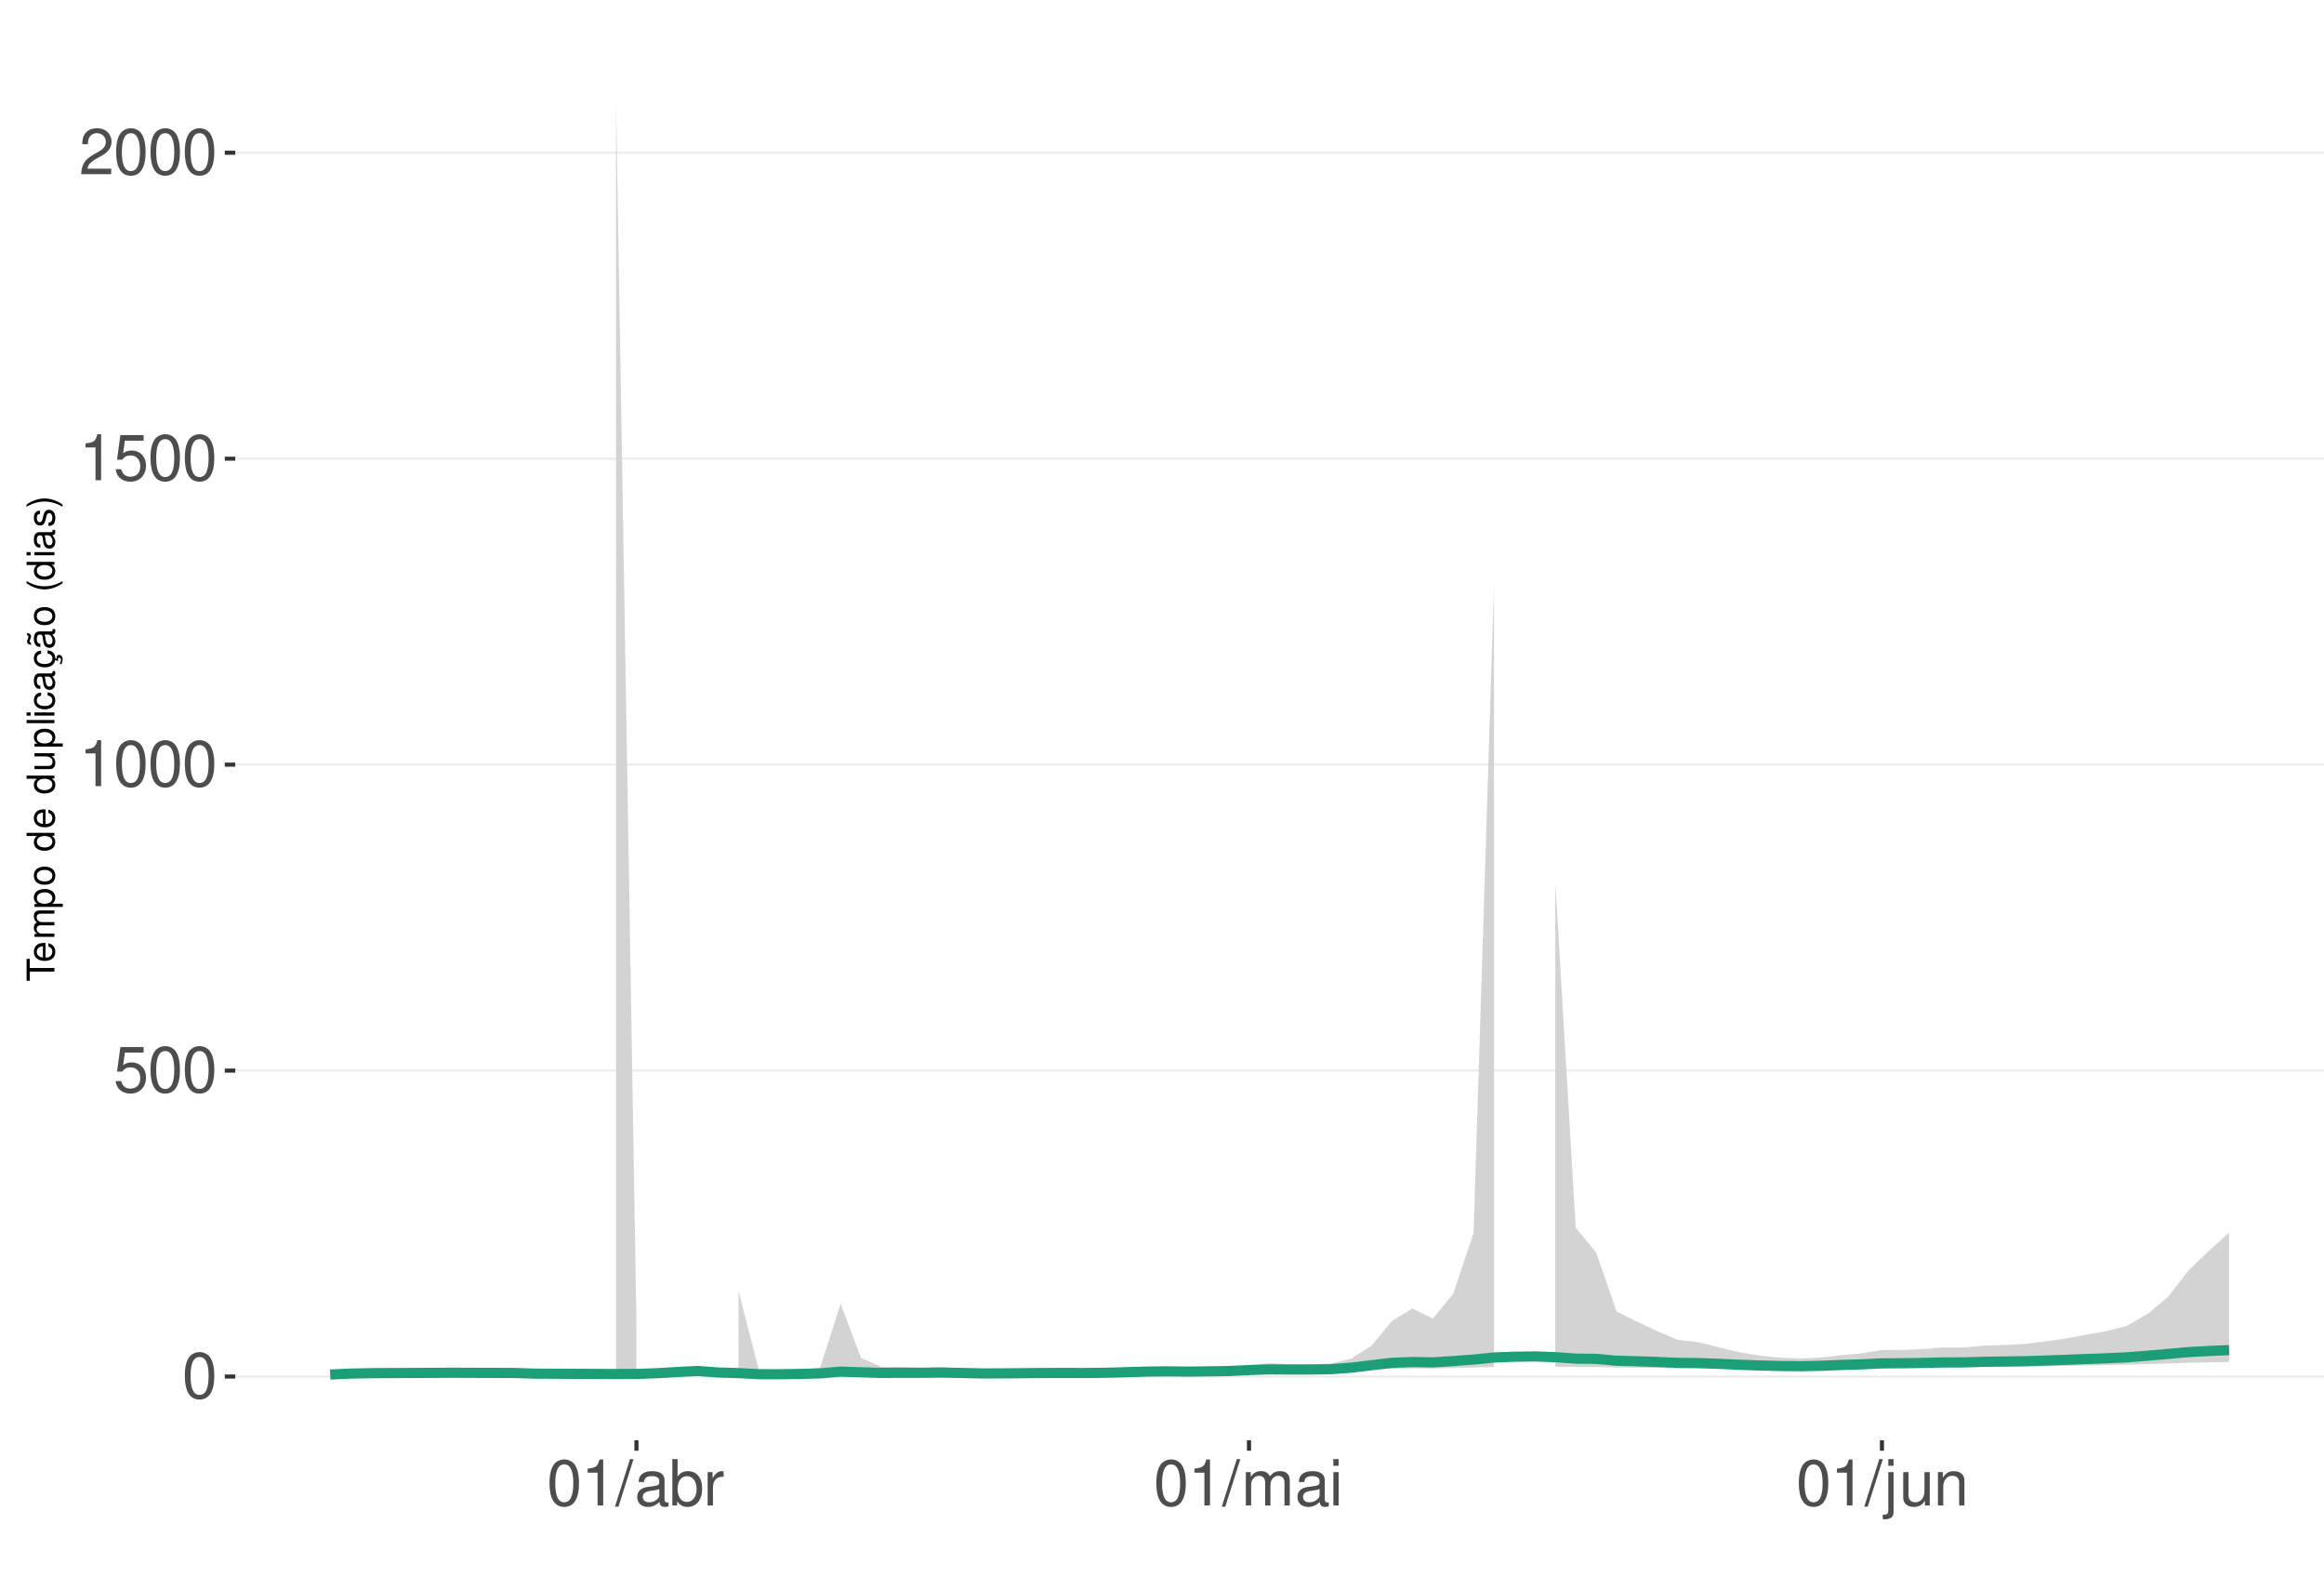
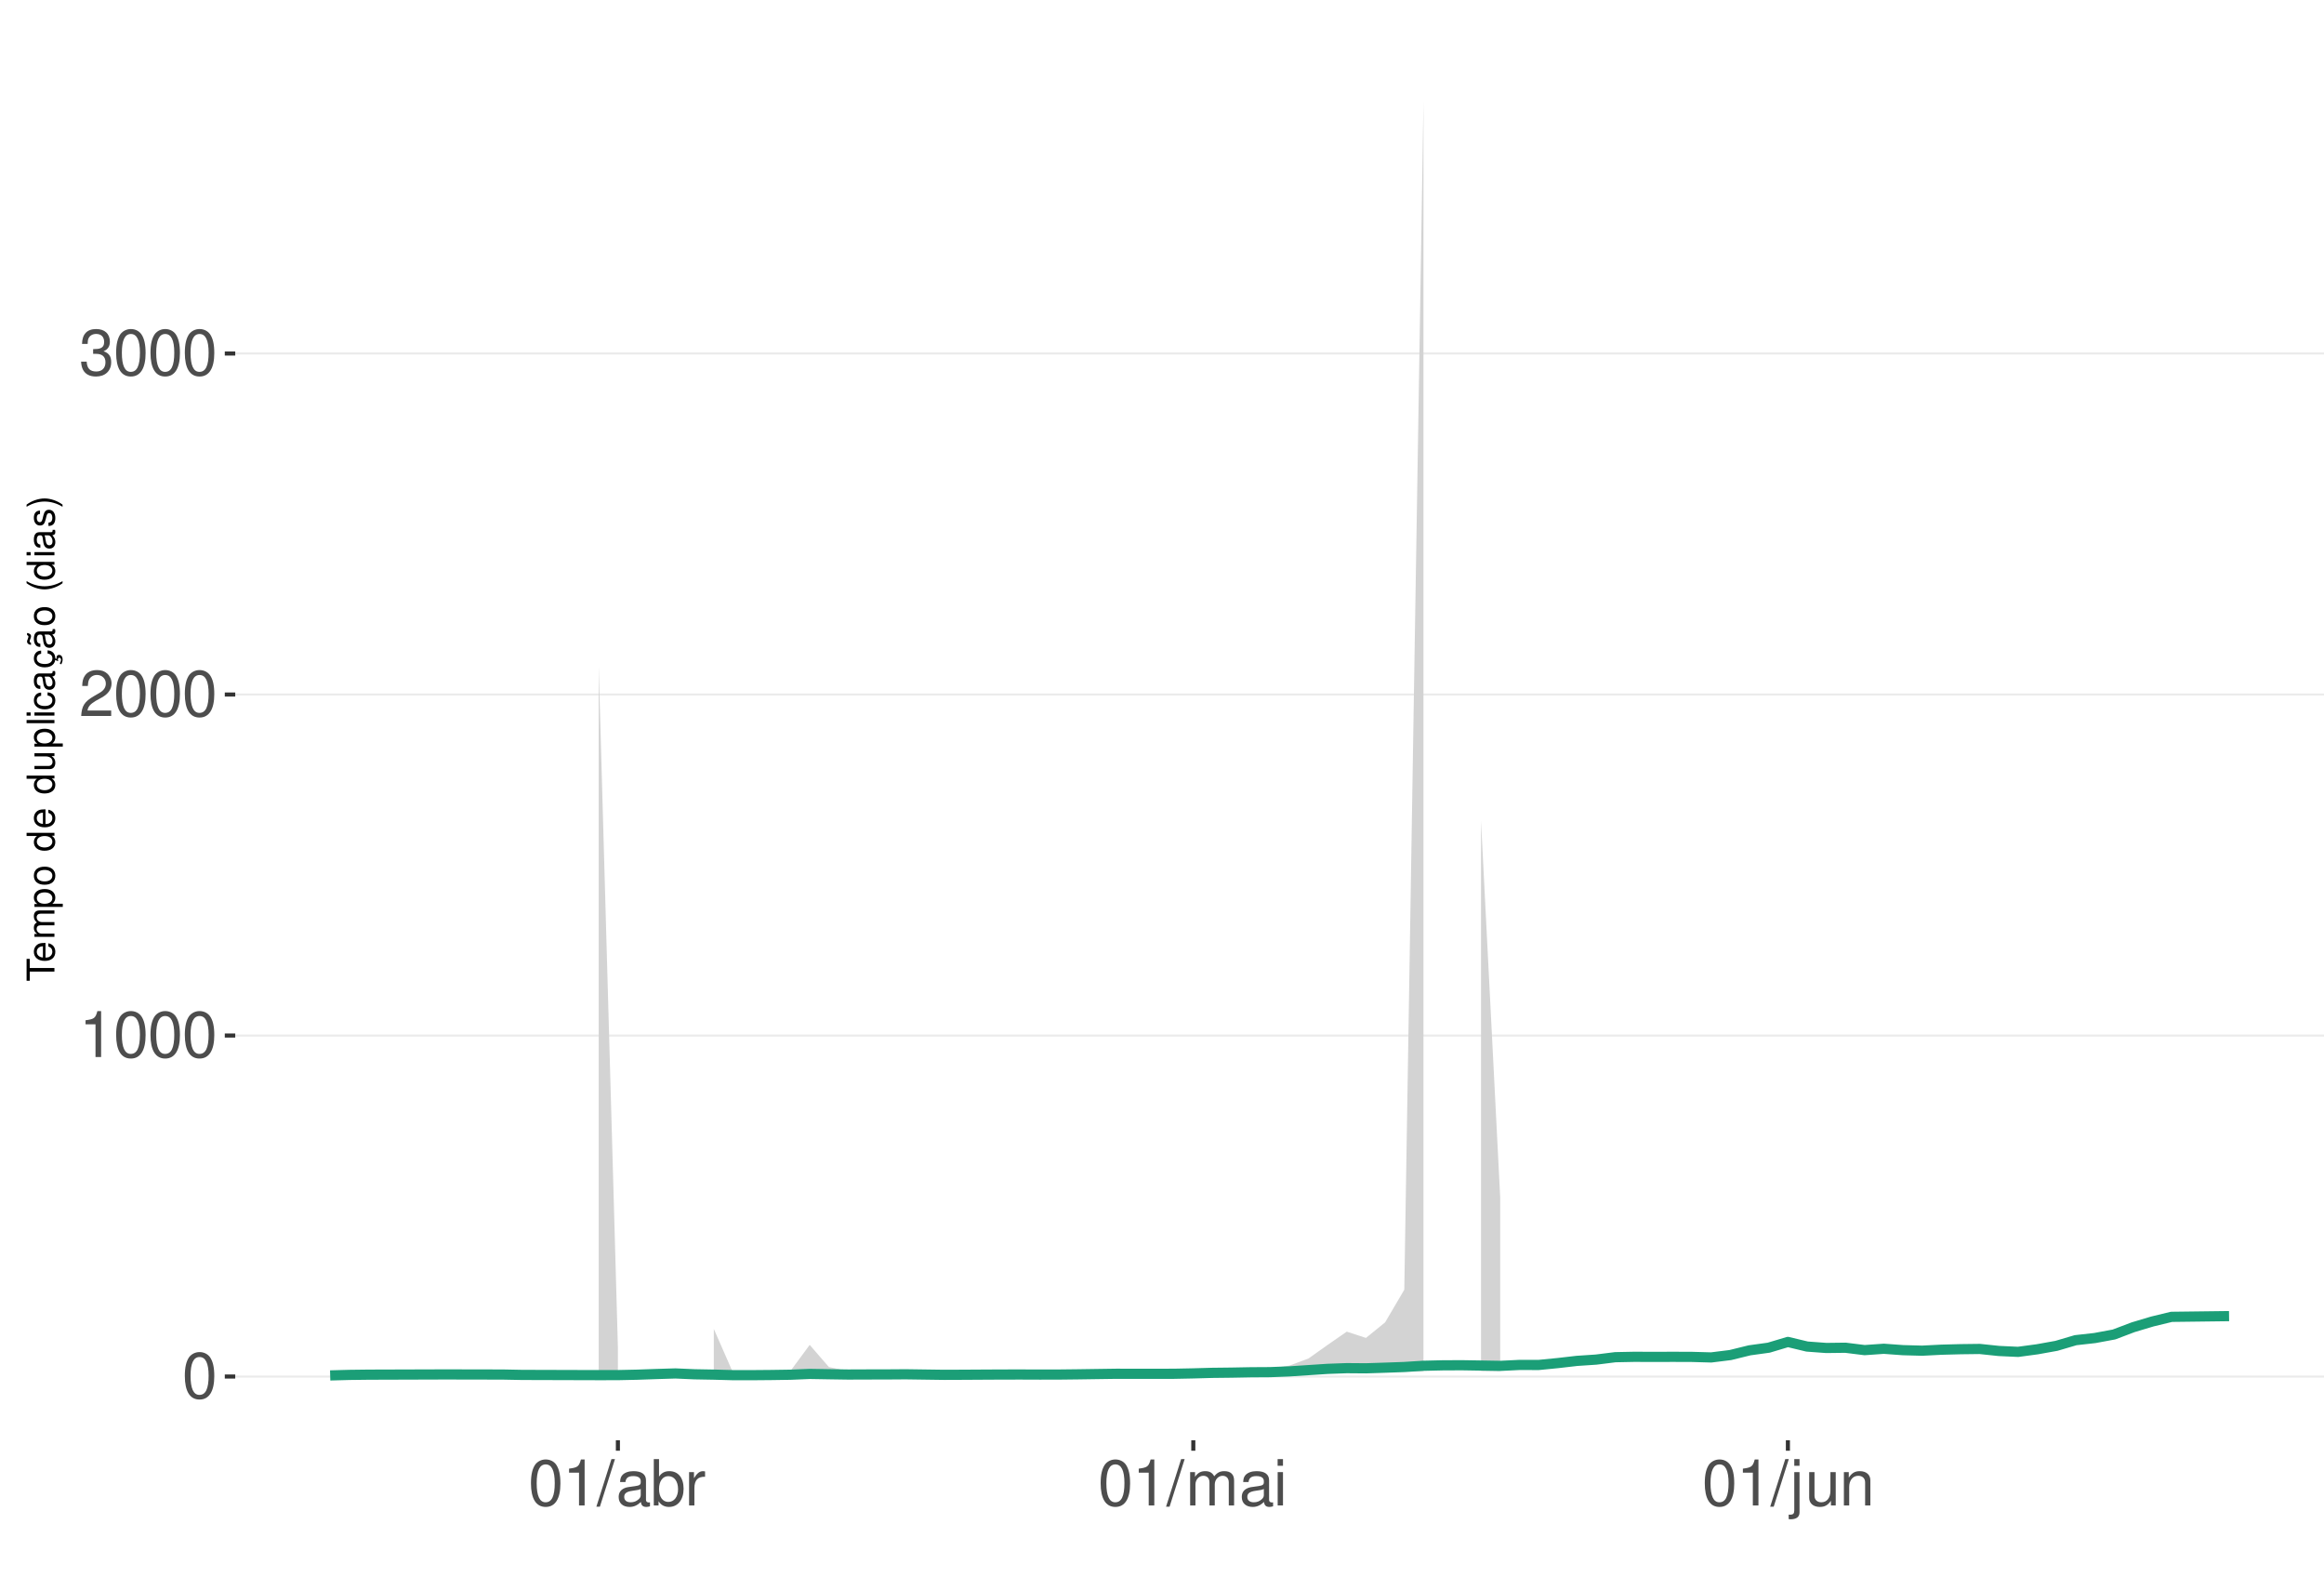
<svg xmlns="http://www.w3.org/2000/svg" xmlns:xlink="http://www.w3.org/1999/xlink" width="609pt" height="413pt" viewBox="0 0 609 413" version="1.1">
  <defs>
    <g>
      <symbol overflow="visible" id="glyph0-0">
        <path style="stroke:none;" d="" />
      </symbol>
      <symbol overflow="visible" id="glyph0-1">
        <path style="stroke:none;" d="M 4.578 -12.047 C 3.484 -12.047 2.484 -11.547 1.859 -10.734 C 1.094 -9.656 0.719 -8.062 0.719 -5.828 C 0.719 -1.766 2.047 0.391 4.578 0.391 C 7.078 0.391 8.438 -1.766 8.438 -5.734 C 8.438 -8.062 8.078 -9.625 7.297 -10.734 C 6.672 -11.562 5.703 -12.047 4.578 -12.047 Z M 4.578 -10.75 C 6.156 -10.75 6.953 -9.125 6.953 -5.859 C 6.953 -2.438 6.172 -0.828 4.547 -0.828 C 3 -0.828 2.219 -2.5 2.219 -5.812 C 2.219 -9.125 3 -10.75 4.578 -10.75 Z M 4.578 -10.75 " />
      </symbol>
      <symbol overflow="visible" id="glyph0-2">
-         <path style="stroke:none;" d="M 7.922 -11.812 L 1.828 -11.812 L 0.953 -5.375 L 2.297 -5.375 C 2.984 -6.203 3.547 -6.484 4.484 -6.484 C 6.062 -6.484 7.047 -5.391 7.047 -3.641 C 7.047 -1.953 6.062 -0.922 4.469 -0.922 C 3.188 -0.922 2.406 -1.562 2.047 -2.891 L 0.578 -2.891 C 0.781 -1.938 0.953 -1.469 1.297 -1.031 C 1.969 -0.141 3.172 0.391 4.5 0.391 C 6.875 0.391 8.547 -1.344 8.547 -3.844 C 8.547 -6.172 7 -7.781 4.734 -7.781 C 3.891 -7.781 3.234 -7.562 2.547 -7.062 L 3.016 -10.359 L 7.922 -10.359 Z M 7.922 -11.812 " />
+         <path style="stroke:none;" d="M 4.312 -8.578 L 4.312 0 L 5.781 0 L 5.781 -12.047 L 4.812 -12.047 C 4.297 -10.188 3.969 -9.938 1.703 -9.641 L 1.703 -8.578 Z M 4.312 -8.578 " />
      </symbol>
      <symbol overflow="visible" id="glyph0-3">
-         <path style="stroke:none;" d="M 4.312 -8.578 L 4.312 0 L 5.781 0 L 5.781 -12.047 L 4.812 -12.047 C 4.297 -10.188 3.969 -9.938 1.703 -9.641 L 1.703 -8.578 Z M 4.312 -8.578 " />
+         <path style="stroke:none;" d="M 8.422 -1.453 L 2.219 -1.453 C 2.359 -2.453 2.891 -3.078 4.344 -3.969 L 6.016 -4.891 C 7.656 -5.812 8.516 -7.047 8.516 -8.531 C 8.516 -9.531 8.109 -10.453 7.406 -11.109 C 6.719 -11.75 5.844 -12.047 4.734 -12.047 C 3.234 -12.047 2.109 -11.516 1.469 -10.484 C 1.047 -9.844 0.859 -9.094 0.828 -7.875 L 2.297 -7.875 C 2.344 -8.688 2.453 -9.172 2.641 -9.578 C 3.031 -10.312 3.797 -10.766 4.688 -10.766 C 6.016 -10.766 7.016 -9.797 7.016 -8.5 C 7.016 -7.531 6.469 -6.703 5.406 -6.094 L 3.875 -5.203 C 1.422 -3.781 0.703 -2.641 0.562 -0.016 L 8.422 -0.016 Z M 8.422 -1.453 " />
      </symbol>
      <symbol overflow="visible" id="glyph0-4">
-         <path style="stroke:none;" d="M 8.422 -1.453 L 2.219 -1.453 C 2.359 -2.453 2.891 -3.078 4.344 -3.969 L 6.016 -4.891 C 7.656 -5.812 8.516 -7.047 8.516 -8.531 C 8.516 -9.531 8.109 -10.453 7.406 -11.109 C 6.719 -11.75 5.844 -12.047 4.734 -12.047 C 3.234 -12.047 2.109 -11.516 1.469 -10.484 C 1.047 -9.844 0.859 -9.094 0.828 -7.875 L 2.297 -7.875 C 2.344 -8.688 2.453 -9.172 2.641 -9.578 C 3.031 -10.312 3.797 -10.766 4.688 -10.766 C 6.016 -10.766 7.016 -9.797 7.016 -8.5 C 7.016 -7.531 6.469 -6.703 5.406 -6.094 L 3.875 -5.203 C 1.422 -3.781 0.703 -2.641 0.562 -0.016 L 8.422 -0.016 Z M 8.422 -1.453 " />
+         <path style="stroke:none;" d="M 3.688 -5.547 L 4.484 -5.547 C 6.078 -5.547 6.922 -4.797 6.922 -3.344 C 6.922 -1.828 6.016 -0.922 4.5 -0.922 C 2.875 -0.922 2.094 -1.734 2 -3.5 L 0.531 -3.5 C 0.594 -2.531 0.766 -1.906 1.047 -1.359 C 1.672 -0.203 2.812 0.391 4.438 0.391 C 6.859 0.391 8.422 -1.078 8.422 -3.359 C 8.422 -4.891 7.844 -5.734 6.422 -6.234 C 7.531 -6.672 8.078 -7.516 8.078 -8.734 C 8.078 -10.797 6.734 -12.047 4.484 -12.047 C 2.094 -12.047 0.828 -10.703 0.781 -8.156 L 2.25 -8.156 C 2.266 -8.891 2.328 -9.312 2.516 -9.672 C 2.844 -10.359 3.578 -10.766 4.5 -10.766 C 5.797 -10.766 6.578 -9.984 6.578 -8.672 C 6.578 -7.828 6.281 -7.312 5.625 -7.031 C 5.234 -6.859 4.703 -6.797 3.688 -6.781 Z M 3.688 -5.547 " />
      </symbol>
      <symbol overflow="visible" id="glyph0-5">
        <path style="stroke:none;" d="M 3.812 -12.141 L -0.141 0.328 L 0.781 0.328 L 4.734 -12.141 Z M 3.812 -12.141 " />
      </symbol>
      <symbol overflow="visible" id="glyph0-6">
        <path style="stroke:none;" d="M 8.906 -0.812 C 8.766 -0.781 8.688 -0.781 8.609 -0.781 C 8.125 -0.781 7.859 -1.031 7.859 -1.469 L 7.859 -6.594 C 7.859 -8.141 6.734 -8.984 4.578 -8.984 C 3.297 -8.984 2.281 -8.609 1.688 -7.969 C 1.281 -7.516 1.109 -7.016 1.078 -6.141 L 2.484 -6.141 C 2.594 -7.219 3.234 -7.688 4.531 -7.688 C 5.797 -7.688 6.484 -7.234 6.484 -6.391 L 6.484 -6.031 C 6.469 -5.438 6.156 -5.219 5.031 -5.062 C 3.062 -4.812 2.766 -4.75 2.234 -4.531 C 1.219 -4.094 0.703 -3.328 0.703 -2.203 C 0.703 -0.609 1.797 0.391 3.562 0.391 C 4.656 0.391 5.547 0 6.531 -0.906 C 6.625 0 7.062 0.391 7.969 0.391 C 8.266 0.391 8.438 0.344 8.906 0.234 Z M 6.484 -2.75 C 6.484 -2.281 6.344 -2 5.922 -1.609 C 5.359 -1.094 4.688 -0.828 3.859 -0.828 C 2.781 -0.828 2.156 -1.344 2.156 -2.234 C 2.156 -3.141 2.75 -3.609 4.25 -3.828 C 5.734 -4.031 6.016 -4.094 6.484 -4.312 Z M 6.484 -2.75 " />
      </symbol>
      <symbol overflow="visible" id="glyph0-7">
        <path style="stroke:none;" d="M 0.906 -12.141 L 0.906 0 L 2.156 0 L 2.156 -1.109 C 2.812 -0.094 3.703 0.391 4.906 0.391 C 7.219 0.391 8.719 -1.5 8.719 -4.391 C 8.719 -7.234 7.297 -8.984 4.984 -8.984 C 3.781 -8.984 2.938 -8.531 2.281 -7.547 L 2.281 -12.141 Z M 4.719 -7.672 C 6.266 -7.672 7.266 -6.328 7.266 -4.25 C 7.266 -2.266 6.234 -0.922 4.719 -0.922 C 3.234 -0.922 2.281 -2.25 2.281 -4.297 C 2.281 -6.344 3.234 -7.672 4.719 -7.672 Z M 4.719 -7.672 " />
      </symbol>
      <symbol overflow="visible" id="glyph0-8">
        <path style="stroke:none;" d="M 1.156 -8.734 L 1.156 0 L 2.547 0 L 2.547 -4.531 C 2.562 -6.625 3.438 -7.562 5.344 -7.516 L 5.344 -8.922 C 5.109 -8.969 4.984 -8.984 4.812 -8.984 C 3.922 -8.984 3.234 -8.438 2.438 -7.141 L 2.438 -8.734 Z M 1.156 -8.734 " />
      </symbol>
      <symbol overflow="visible" id="glyph0-9">
        <path style="stroke:none;" d="M 1.172 -8.734 L 1.172 0 L 2.562 0 L 2.562 -5.484 C 2.562 -6.75 3.484 -7.766 4.609 -7.766 C 5.641 -7.766 6.234 -7.125 6.234 -6.016 L 6.234 0 L 7.625 0 L 7.625 -5.484 C 7.625 -6.75 8.547 -7.766 9.672 -7.766 C 10.688 -7.766 11.297 -7.109 11.297 -6.016 L 11.297 0 L 12.688 0 L 12.688 -6.547 C 12.688 -8.109 11.797 -8.984 10.156 -8.984 C 9 -8.984 8.297 -8.625 7.484 -7.641 C 6.969 -8.578 6.266 -8.984 5.125 -8.984 C 3.969 -8.984 3.188 -8.547 2.453 -7.5 L 2.453 -8.734 Z M 1.172 -8.734 " />
      </symbol>
      <symbol overflow="visible" id="glyph0-10">
        <path style="stroke:none;" d="M 2.5 -8.734 L 1.109 -8.734 L 1.109 0 L 2.5 0 Z M 2.5 -12.141 L 1.094 -12.141 L 1.094 -10.391 L 2.5 -10.391 Z M 2.5 -12.141 " />
      </symbol>
      <symbol overflow="visible" id="glyph0-11">
        <path style="stroke:none;" d="M 1.172 -8.734 L 1.172 1.266 C 1.172 2.125 0.906 2.422 0.031 2.422 C -0.062 2.422 -0.109 2.422 -0.297 2.406 L -0.297 3.578 C -0.141 3.609 -0.047 3.625 0.172 3.625 C 1.734 3.625 2.547 3.016 2.547 1.812 L 2.547 -8.734 Z M 2.547 -12.141 L 1.172 -12.141 L 1.172 -10.391 L 2.547 -10.391 Z M 2.547 -12.141 " />
      </symbol>
      <symbol overflow="visible" id="glyph0-12">
        <path style="stroke:none;" d="M 8.031 0 L 8.031 -8.734 L 6.641 -8.734 L 6.641 -3.781 C 6.641 -2 5.719 -0.828 4.266 -0.828 C 3.172 -0.828 2.469 -1.5 2.469 -2.547 L 2.469 -8.734 L 1.078 -8.734 L 1.078 -2 C 1.078 -0.547 2.172 0.391 3.859 0.391 C 5.141 0.391 5.969 -0.062 6.781 -1.219 L 6.781 0 Z M 8.031 0 " />
      </symbol>
      <symbol overflow="visible" id="glyph0-13">
        <path style="stroke:none;" d="M 1.172 -8.734 L 1.172 0 L 2.562 0 L 2.562 -4.812 C 2.562 -6.594 3.5 -7.766 4.938 -7.766 C 6.031 -7.766 6.734 -7.094 6.734 -6.047 L 6.734 0 L 8.109 0 L 8.109 -6.594 C 8.109 -8.047 7.031 -8.984 5.344 -8.984 C 4.047 -8.984 3.219 -8.484 2.453 -7.266 L 2.453 -8.734 Z M 1.172 -8.734 " />
      </symbol>
      <symbol overflow="visible" id="glyph1-0">
        <path style="stroke:none;" d="" />
      </symbol>
      <symbol overflow="visible" id="glyph1-1">
        <path style="stroke:none;" d="M -6.469 -3.547 L -6.469 -5.938 L -7.297 -5.938 L -7.297 -0.203 L -6.469 -0.203 L -6.469 -2.609 L 0 -2.609 L 0 -3.547 Z M -6.469 -3.547 " />
      </symbol>
      <symbol overflow="visible" id="glyph1-2">
        <path style="stroke:none;" d="M -2.344 -5.125 C -3.141 -5.125 -3.625 -5.062 -4.016 -4.922 C -4.875 -4.578 -5.391 -3.781 -5.391 -2.797 C -5.391 -1.344 -4.281 -0.406 -2.547 -0.406 C -0.812 -0.406 0.234 -1.297 0.234 -2.781 C 0.234 -3.984 -0.453 -4.812 -1.594 -5.016 L -1.594 -4.188 C -0.906 -3.953 -0.547 -3.484 -0.547 -2.812 C -0.547 -2.281 -0.781 -1.828 -1.219 -1.547 C -1.516 -1.344 -1.812 -1.281 -2.344 -1.266 Z M -3.016 -1.297 C -3.984 -1.359 -4.625 -1.953 -4.625 -2.797 C -4.625 -3.641 -3.953 -4.234 -3.016 -4.234 Z M -3.016 -1.297 " />
      </symbol>
      <symbol overflow="visible" id="glyph1-3">
        <path style="stroke:none;" d="M -5.234 -0.703 L 0 -0.703 L 0 -1.547 L -3.297 -1.547 C -4.047 -1.547 -4.656 -2.094 -4.656 -2.766 C -4.656 -3.391 -4.281 -3.734 -3.609 -3.734 L 0 -3.734 L 0 -4.578 L -3.297 -4.578 C -4.047 -4.578 -4.656 -5.125 -4.656 -5.812 C -4.656 -6.422 -4.266 -6.781 -3.609 -6.781 L 0 -6.781 L 0 -7.625 L -3.938 -7.625 C -4.875 -7.625 -5.391 -7.078 -5.391 -6.094 C -5.391 -5.406 -5.188 -4.984 -4.594 -4.484 C -5.156 -4.188 -5.391 -3.766 -5.391 -3.078 C -5.391 -2.375 -5.125 -1.906 -4.5 -1.469 L -5.234 -1.469 Z M -5.234 -0.703 " />
      </symbol>
      <symbol overflow="visible" id="glyph1-4">
        <path style="stroke:none;" d="M 2.188 -0.547 L 2.188 -1.375 L -0.547 -1.375 C -0.016 -1.812 0.234 -2.312 0.234 -2.984 C 0.234 -4.344 -0.859 -5.234 -2.531 -5.234 C -4.297 -5.234 -5.391 -4.375 -5.391 -2.984 C -5.391 -2.266 -5.062 -1.703 -4.453 -1.312 L -5.234 -1.312 L -5.234 -0.547 Z M -4.609 -2.844 C -4.609 -3.766 -3.797 -4.359 -2.547 -4.359 C -1.359 -4.359 -0.547 -3.75 -0.547 -2.844 C -0.547 -1.953 -1.344 -1.375 -2.578 -1.375 C -3.812 -1.375 -4.609 -1.953 -4.609 -2.844 Z M -4.609 -2.844 " />
      </symbol>
      <symbol overflow="visible" id="glyph1-5">
        <path style="stroke:none;" d="M -5.391 -2.719 C -5.391 -1.234 -4.344 -0.359 -2.578 -0.359 C -0.812 -0.359 0.234 -1.234 0.234 -2.734 C 0.234 -4.203 -0.812 -5.094 -2.547 -5.094 C -4.359 -5.094 -5.391 -4.234 -5.391 -2.719 Z M -4.625 -2.734 C -4.625 -3.672 -3.844 -4.234 -2.547 -4.234 C -1.312 -4.234 -0.547 -3.656 -0.547 -2.734 C -0.547 -1.797 -1.312 -1.234 -2.578 -1.234 C -3.844 -1.234 -4.625 -1.797 -4.625 -2.734 Z M -4.625 -2.734 " />
      </symbol>
      <symbol overflow="visible" id="glyph1-6">
        <path style="stroke:none;" d="" />
      </symbol>
      <symbol overflow="visible" id="glyph1-7">
        <path style="stroke:none;" d="M -7.297 -4.953 L -7.297 -4.125 L -4.578 -4.125 C -5.109 -3.766 -5.391 -3.203 -5.391 -2.516 C -5.391 -1.156 -4.297 -0.266 -2.625 -0.266 C -0.859 -0.266 0.234 -1.125 0.234 -2.547 C 0.234 -3.266 -0.047 -3.766 -0.688 -4.203 L 0 -4.203 L 0 -4.953 Z M -4.609 -2.656 C -4.609 -3.547 -3.812 -4.125 -2.562 -4.125 C -1.344 -4.125 -0.547 -3.547 -0.547 -2.656 C -0.547 -1.734 -1.359 -1.125 -2.578 -1.125 C -3.797 -1.125 -4.609 -1.734 -4.609 -2.656 Z M -4.609 -2.656 " />
      </symbol>
      <symbol overflow="visible" id="glyph1-8">
        <path style="stroke:none;" d="M 0 -4.812 L -5.234 -4.812 L -5.234 -3.984 L -2.266 -3.984 C -1.203 -3.984 -0.5 -3.438 -0.5 -2.562 C -0.5 -1.906 -0.906 -1.484 -1.531 -1.484 L -5.234 -1.484 L -5.234 -0.656 L -1.203 -0.656 C -0.328 -0.656 0.234 -1.297 0.234 -2.312 C 0.234 -3.094 -0.047 -3.578 -0.734 -4.062 L 0 -4.062 Z M 0 -4.812 " />
      </symbol>
      <symbol overflow="visible" id="glyph1-9">
        <path style="stroke:none;" d="M -7.297 -1.516 L -7.297 -0.688 L 0 -0.688 L 0 -1.516 Z M -7.297 -1.516 " />
      </symbol>
      <symbol overflow="visible" id="glyph1-10">
        <path style="stroke:none;" d="M -5.234 -1.5 L -5.234 -0.672 L 0 -0.672 L 0 -1.5 Z M -7.297 -1.5 L -7.297 -0.656 L -6.234 -0.656 L -6.234 -1.5 Z M -7.297 -1.5 " />
      </symbol>
      <symbol overflow="visible" id="glyph1-11">
        <path style="stroke:none;" d="M -3.484 -4.703 C -3.984 -4.672 -4.312 -4.562 -4.609 -4.359 C -5.094 -4 -5.391 -3.375 -5.391 -2.641 C -5.391 -1.219 -4.266 -0.312 -2.531 -0.312 C -0.844 -0.312 0.234 -1.203 0.234 -2.625 C 0.234 -3.875 -0.516 -4.672 -1.797 -4.766 L -1.797 -3.938 C -0.953 -3.797 -0.547 -3.359 -0.547 -2.656 C -0.547 -1.734 -1.297 -1.188 -2.531 -1.188 C -3.844 -1.188 -4.625 -1.719 -4.625 -2.625 C -4.625 -3.328 -4.203 -3.766 -3.484 -3.875 Z M -3.484 -4.703 " />
      </symbol>
      <symbol overflow="visible" id="glyph1-12">
        <path style="stroke:none;" d="M -0.484 -5.344 C -0.469 -5.266 -0.469 -5.219 -0.469 -5.172 C -0.469 -4.875 -0.625 -4.719 -0.875 -4.719 L -3.953 -4.719 C -4.891 -4.719 -5.391 -4.047 -5.391 -2.75 C -5.391 -1.984 -5.172 -1.375 -4.781 -1.016 C -4.516 -0.766 -4.203 -0.672 -3.688 -0.656 L -3.688 -1.484 C -4.328 -1.562 -4.625 -1.938 -4.625 -2.719 C -4.625 -3.484 -4.344 -3.891 -3.844 -3.891 L -3.625 -3.891 C -3.266 -3.875 -3.125 -3.703 -3.047 -3.016 C -2.891 -1.844 -2.844 -1.656 -2.719 -1.344 C -2.453 -0.734 -2 -0.422 -1.312 -0.422 C -0.375 -0.422 0.234 -1.078 0.234 -2.141 C 0.234 -2.797 0 -3.328 -0.547 -3.922 C 0 -3.984 0.234 -4.234 0.234 -4.781 C 0.234 -4.953 0.203 -5.062 0.141 -5.344 Z M -1.656 -3.891 C -1.375 -3.891 -1.203 -3.812 -0.969 -3.562 C -0.656 -3.219 -0.5 -2.812 -0.5 -2.312 C -0.5 -1.672 -0.812 -1.297 -1.344 -1.297 C -1.891 -1.297 -2.172 -1.656 -2.297 -2.547 C -2.422 -3.438 -2.453 -3.609 -2.594 -3.891 Z M -1.656 -3.891 " />
      </symbol>
      <symbol overflow="visible" id="glyph1-13">
        <path style="stroke:none;" d="M 0.234 -2.641 C 0.234 -3.875 -0.547 -4.703 -1.797 -4.766 L -1.797 -3.938 C -0.953 -3.797 -0.531 -3.359 -0.531 -2.656 C -0.531 -1.734 -1.281 -1.188 -2.516 -1.188 C -3.844 -1.188 -4.625 -1.719 -4.625 -2.625 C -4.625 -3.328 -4.203 -3.766 -3.484 -3.875 L -3.484 -4.703 C -3.984 -4.672 -4.312 -4.562 -4.609 -4.359 C -5.094 -4 -5.391 -3.375 -5.391 -2.641 C -5.391 -1.219 -4.266 -0.312 -2.531 -0.312 C -1.469 -0.312 -0.625 -0.672 -0.156 -1.312 C 0.047 -1.594 0.125 -1.812 0.203 -2.25 L 0.922 -1.938 L 0.984 -2.062 C 0.938 -2.188 0.906 -2.25 0.906 -2.375 C 0.906 -2.656 1.047 -2.828 1.281 -2.828 C 1.547 -2.828 1.734 -2.594 1.734 -2.297 C 1.734 -2.031 1.672 -1.844 1.438 -1.406 L 1.406 -1.312 L 1.812 -1.094 C 2.078 -1.75 2.141 -1.953 2.141 -2.344 C 2.141 -3.109 1.781 -3.578 1.203 -3.578 C 0.781 -3.578 0.547 -3.297 0.547 -2.797 C 0.547 -2.703 0.547 -2.641 0.562 -2.516 Z M 0.234 -2.641 " />
      </symbol>
      <symbol overflow="visible" id="glyph1-14">
        <path style="stroke:none;" d="M -0.484 -5.344 C -0.469 -5.266 -0.469 -5.219 -0.469 -5.172 C -0.469 -4.875 -0.625 -4.719 -0.875 -4.719 L -3.953 -4.719 C -4.891 -4.719 -5.391 -4.047 -5.391 -2.75 C -5.391 -1.984 -5.172 -1.375 -4.781 -1.016 C -4.516 -0.766 -4.203 -0.672 -3.688 -0.656 L -3.688 -1.484 C -4.328 -1.562 -4.625 -1.938 -4.625 -2.719 C -4.625 -3.484 -4.344 -3.891 -3.844 -3.891 L -3.625 -3.891 C -3.266 -3.875 -3.125 -3.703 -3.047 -3.016 C -2.891 -1.844 -2.844 -1.656 -2.719 -1.344 C -2.453 -0.734 -2 -0.422 -1.312 -0.422 C -0.375 -0.422 0.234 -1.078 0.234 -2.141 C 0.234 -2.797 0 -3.328 -0.547 -3.922 C 0 -3.984 0.234 -4.234 0.234 -4.781 C 0.234 -4.953 0.203 -5.062 0.141 -5.344 Z M -1.656 -3.891 C -1.375 -3.891 -1.203 -3.812 -0.969 -3.562 C -0.656 -3.219 -0.5 -2.812 -0.5 -2.312 C -0.5 -1.672 -0.812 -1.297 -1.344 -1.297 C -1.891 -1.297 -2.172 -1.656 -2.297 -2.547 C -2.422 -3.438 -2.453 -3.609 -2.594 -3.891 Z M -7.172 -3.75 C -6.922 -3.672 -6.812 -3.547 -6.812 -3.375 C -6.812 -3.25 -6.875 -2.984 -6.984 -2.734 C -7.156 -2.312 -7.172 -2.25 -7.172 -2.047 C -7.172 -1.594 -6.797 -1.297 -6.141 -1.188 L -6.141 -1.766 C -6.375 -1.812 -6.5 -1.938 -6.5 -2.094 C -6.5 -2.203 -6.469 -2.344 -6.375 -2.578 C -6.156 -3.156 -6.125 -3.234 -6.125 -3.438 C -6.125 -3.922 -6.484 -4.219 -7.172 -4.312 Z M -7.172 -3.75 " />
      </symbol>
      <symbol overflow="visible" id="glyph1-15">
        <path style="stroke:none;" d="M -7.297 -2.359 C -5.984 -1.359 -4.156 -0.734 -2.594 -0.734 C -1.016 -0.734 0.812 -1.359 2.125 -2.359 L 2.125 -2.906 C 0.688 -2.031 -0.984 -1.547 -2.594 -1.547 C -4.188 -1.547 -5.875 -2.031 -7.297 -2.906 Z M -7.297 -2.359 " />
      </symbol>
      <symbol overflow="visible" id="glyph1-16">
        <path style="stroke:none;" d="M -3.781 -4.375 C -4.812 -4.375 -5.391 -3.688 -5.391 -2.484 C -5.391 -1.266 -4.766 -0.469 -3.797 -0.469 C -2.969 -0.469 -2.578 -0.891 -2.281 -2.125 L -2.094 -2.906 C -1.953 -3.484 -1.734 -3.719 -1.375 -3.719 C -0.875 -3.719 -0.547 -3.234 -0.547 -2.5 C -0.547 -2.047 -0.672 -1.672 -0.891 -1.453 C -1.047 -1.328 -1.188 -1.266 -1.562 -1.219 L -1.562 -0.344 C -0.344 -0.375 0.234 -1.062 0.234 -2.438 C 0.234 -3.75 -0.422 -4.594 -1.438 -4.594 C -2.203 -4.594 -2.641 -4.156 -2.891 -3.109 L -3.078 -2.312 C -3.234 -1.625 -3.453 -1.344 -3.828 -1.344 C -4.312 -1.344 -4.625 -1.766 -4.625 -2.453 C -4.625 -3.125 -4.328 -3.484 -3.781 -3.5 Z M -3.781 -4.375 " />
      </symbol>
      <symbol overflow="visible" id="glyph1-17">
        <path style="stroke:none;" d="M 2.125 -0.938 C 0.812 -1.938 -1.016 -2.562 -2.578 -2.562 C -4.156 -2.562 -5.984 -1.938 -7.297 -0.938 L -7.297 -0.375 C -5.859 -1.266 -4.188 -1.75 -2.578 -1.75 C -0.984 -1.75 0.703 -1.266 2.125 -0.375 Z M 2.125 -0.938 " />
      </symbol>
    </g>
    <clipPath id="clip1">
      <path d="M 61.645 9.961 L 609 9.961 L 609 377.328 L 61.645 377.328 Z M 61.645 9.961 " />
    </clipPath>
    <clipPath id="clip2">
      <path d="M 61.645 360 L 609 360 L 609 361 L 61.645 361 Z M 61.645 360 " />
    </clipPath>
    <clipPath id="clip3">
-       <path d="M 61.645 280 L 609 280 L 609 281 L 61.645 281 Z M 61.645 280 " />
+       <path d="M 61.645 271 L 609 271 L 609 272 L 61.645 272 Z M 61.645 271 " />
    </clipPath>
    <clipPath id="clip4">
-       <path d="M 61.645 200 L 609 200 L 609 201 L 61.645 201 Z M 61.645 200 " />
+       <path d="M 61.645 181 L 609 181 L 609 183 L 61.645 183 Z M 61.645 181 " />
    </clipPath>
    <clipPath id="clip5">
-       <path d="M 61.645 119 L 609 119 L 609 121 L 61.645 121 Z M 61.645 119 " />
-     </clipPath>
-     <clipPath id="clip6">
-       <path d="M 61.645 39 L 609 39 L 609 41 L 61.645 41 Z M 61.645 39 " />
+       <path d="M 61.645 92 L 609 92 L 609 93 L 61.645 93 Z M 61.645 92 " />
    </clipPath>
  </defs>
  <g id="surface354">
    <rect x="0" y="0" width="609" height="413" style="fill:rgb(100%,100%,100%);fill-opacity:1;stroke:none;" />
    <rect x="0" y="0" width="609" height="413" style="fill:rgb(100%,100%,100%);fill-opacity:1;stroke:none;" />
    <path style="fill:none;stroke-width:1.067;stroke-linecap:round;stroke-linejoin:round;stroke:rgb(100%,100%,100%);stroke-opacity:1;stroke-miterlimit:10;" d="M 0 413 L 609 413 L 609 0 L 0 0 Z M 0 413 " />
    <g clip-path="url(#clip1)" clip-rule="nonzero">
      <path style=" stroke:none;fill-rule:nonzero;fill:rgb(100%,100%,100%);fill-opacity:1;" d="M 61.645 377.328 L 609 377.328 L 609 9.961 L 61.645 9.961 Z M 61.645 377.328 " />
    </g>
    <g clip-path="url(#clip2)" clip-rule="nonzero">
      <path style="fill:none;stroke-width:0.533;stroke-linecap:butt;stroke-linejoin:round;stroke:rgb(92.157%,92.157%,92.157%);stroke-opacity:1;stroke-miterlimit:10;" d="M 61.645 360.629 L 609 360.629 " />
    </g>
    <g clip-path="url(#clip3)" clip-rule="nonzero">
-       <path style="fill:none;stroke-width:0.533;stroke-linecap:butt;stroke-linejoin:round;stroke:rgb(92.157%,92.157%,92.157%);stroke-opacity:1;stroke-miterlimit:10;" d="M 61.645 280.477 L 609 280.477 " />
+       <path style="fill:none;stroke-width:0.533;stroke-linecap:butt;stroke-linejoin:round;stroke:rgb(92.157%,92.157%,92.157%);stroke-opacity:1;stroke-miterlimit:10;" d="M 61.645 271.293 L 609 271.293 " />
    </g>
    <g clip-path="url(#clip4)" clip-rule="nonzero">
-       <path style="fill:none;stroke-width:0.533;stroke-linecap:butt;stroke-linejoin:round;stroke:rgb(92.157%,92.157%,92.157%);stroke-opacity:1;stroke-miterlimit:10;" d="M 61.645 200.32 L 609 200.32 " />
+       <path style="fill:none;stroke-width:0.533;stroke-linecap:butt;stroke-linejoin:round;stroke:rgb(92.157%,92.157%,92.157%);stroke-opacity:1;stroke-miterlimit:10;" d="M 61.645 181.953 L 609 181.953 " />
    </g>
    <g clip-path="url(#clip5)" clip-rule="nonzero">
-       <path style="fill:none;stroke-width:0.533;stroke-linecap:butt;stroke-linejoin:round;stroke:rgb(92.157%,92.157%,92.157%);stroke-opacity:1;stroke-miterlimit:10;" d="M 61.645 120.168 L 609 120.168 " />
-     </g>
-     <g clip-path="url(#clip6)" clip-rule="nonzero">
-       <path style="fill:none;stroke-width:0.533;stroke-linecap:butt;stroke-linejoin:round;stroke:rgb(92.157%,92.157%,92.157%);stroke-opacity:1;stroke-miterlimit:10;" d="M 61.645 40.012 L 609 40.012 " />
-     </g>
-     <path style=" stroke:none;fill-rule:nonzero;fill:rgb(82.745%,82.745%,82.745%);fill-opacity:1;" d="M 161.434 26.66 L 166.781 346.82 L 166.781 360.289 L 161.434 360.305 Z M 161.434 26.66 " />
-     <path style=" stroke:none;fill-rule:nonzero;fill:rgb(82.745%,82.745%,82.745%);fill-opacity:1;" d="M 193.535 338.227 L 198.887 359.07 L 204.234 359.309 L 209.586 359.059 L 214.938 358.254 L 220.285 341.555 L 225.637 355.773 L 230.988 358.078 L 236.34 358.09 L 241.688 358.301 L 247.039 358.145 L 252.391 358.82 L 257.742 359.27 L 263.09 359.258 L 268.441 359.188 L 273.793 359.121 L 279.141 359.16 L 284.492 359.223 L 289.844 359.125 L 295.195 358.824 L 300.543 358.461 L 305.895 358.336 L 311.246 358.582 L 316.598 358.469 L 321.945 358.305 L 327.297 357.656 L 332.648 357.141 L 337.996 357.387 L 343.348 357.406 L 348.699 357.273 L 354.051 355.941 L 359.398 352.574 L 364.75 346.082 L 370.102 342.812 L 375.453 345.457 L 380.801 338.977 L 386.152 323.012 L 391.504 153.207 L 391.504 358.105 L 386.152 358.266 L 380.801 358.395 L 375.453 358.516 L 370.102 358.5 L 364.75 358.582 L 359.398 358.816 L 354.051 359.094 L 348.699 359.289 L 343.348 359.332 L 337.996 359.355 L 332.648 359.344 L 327.297 359.445 L 321.945 359.582 L 316.598 359.641 L 311.246 359.684 L 305.895 359.656 L 300.543 359.703 L 295.195 359.801 L 289.844 359.891 L 284.492 359.934 L 279.141 359.941 L 273.793 359.953 L 268.441 359.992 L 263.09 360.027 L 257.742 360.051 L 252.391 360.004 L 247.039 359.969 L 241.688 360.012 L 236.34 360.023 L 230.988 360.043 L 225.637 360.004 L 220.285 359.969 L 214.938 360.125 L 209.586 360.199 L 204.234 360.242 L 198.887 360.25 L 193.535 360.172 Z M 193.535 338.227 " />
-     <path style=" stroke:none;fill-rule:nonzero;fill:rgb(82.745%,82.745%,82.745%);fill-opacity:1;" d="M 407.555 230.82 L 412.906 321.617 L 418.254 328.117 L 423.605 343.57 L 428.957 346.25 L 434.305 348.762 L 439.656 351.02 L 445.008 351.621 L 450.359 352.961 L 455.707 354.25 L 461.059 355.137 L 466.41 355.672 L 471.762 355.914 L 477.109 355.668 L 482.461 355.055 L 487.812 354.555 L 493.16 353.672 L 498.512 353.66 L 503.863 353.441 L 509.215 353 L 514.562 353.043 L 519.914 352.52 L 525.266 352.371 L 530.617 352.078 L 535.965 351.43 L 541.316 350.676 L 546.668 349.684 L 552.016 348.738 L 557.367 347.32 L 562.719 344.25 L 568.07 339.832 L 573.418 332.949 L 578.77 327.75 L 584.121 322.957 L 584.121 356.82 L 578.77 356.902 L 573.418 357.008 L 568.07 357.184 L 562.719 357.359 L 557.367 357.527 L 552.016 357.637 L 546.668 357.727 L 541.316 357.824 L 535.965 357.914 L 530.617 357.996 L 525.266 358.051 L 519.914 358.09 L 514.562 358.168 L 509.215 358.191 L 503.863 358.262 L 498.512 358.309 L 493.16 358.336 L 487.812 358.465 L 482.461 358.555 L 477.109 358.668 L 471.762 358.73 L 466.41 358.719 L 461.059 358.668 L 455.707 358.59 L 450.359 358.5 L 445.008 358.438 L 439.656 358.43 L 434.305 358.355 L 428.957 358.305 L 423.605 358.273 L 418.254 358.137 L 412.906 358.133 L 407.555 358.043 Z M 407.555 230.82 " />
-     <path style="fill:none;stroke-width:2.667;stroke-linecap:butt;stroke-linejoin:round;stroke:rgb(10.588%,61.961%,46.667%);stroke-opacity:1;stroke-miterlimit:10;" d="M 86.523 360.102 L 91.875 359.859 L 97.227 359.746 L 118.629 359.637 L 134.68 359.691 L 140.031 359.867 L 161.434 359.973 L 166.781 359.953 L 172.133 359.758 L 177.484 359.441 L 182.832 359.168 L 188.184 359.566 L 193.535 359.727 L 198.887 360.012 L 204.234 360.027 L 209.586 359.949 L 214.938 359.797 L 220.285 359.348 L 225.637 359.516 L 230.988 359.672 L 236.34 359.648 L 241.688 359.648 L 247.039 359.586 L 252.391 359.699 L 257.742 359.816 L 263.09 359.793 L 268.441 359.742 L 273.793 359.695 L 279.141 359.691 L 284.492 359.695 L 289.844 359.637 L 295.195 359.492 L 300.543 359.332 L 305.895 359.266 L 311.246 359.336 L 316.598 359.27 L 321.945 359.188 L 327.297 358.934 L 332.648 358.75 L 337.996 358.797 L 343.348 358.781 L 348.699 358.715 L 354.051 358.312 L 359.398 357.668 L 364.75 357.039 L 370.102 356.824 L 375.453 356.918 L 380.801 356.578 L 386.152 356.18 L 391.504 355.645 L 396.852 355.438 L 402.203 355.363 L 407.555 355.555 L 412.906 355.934 L 418.254 355.996 L 423.605 356.488 L 428.957 356.625 L 434.305 356.812 L 439.656 357.047 L 445.008 357.102 L 450.359 357.297 L 455.707 357.539 L 461.059 357.734 L 466.41 357.867 L 471.762 357.922 L 477.109 357.82 L 482.461 357.605 L 487.812 357.438 L 493.16 357.18 L 498.512 357.148 L 503.863 357.066 L 509.215 356.934 L 514.562 356.914 L 519.914 356.762 L 525.266 356.699 L 530.617 356.605 L 535.965 356.434 L 541.316 356.254 L 546.668 356.039 L 552.016 355.848 L 557.367 355.598 L 562.719 355.176 L 568.07 354.719 L 573.418 354.223 L 578.77 353.934 L 584.121 353.711 " />
+       <path style="fill:none;stroke-width:0.533;stroke-linecap:butt;stroke-linejoin:round;stroke:rgb(92.157%,92.157%,92.157%);stroke-opacity:1;stroke-miterlimit:10;" d="M 61.645 92.613 L 609 92.613 " />
+     </g>
+     <path style=" stroke:none;fill-rule:nonzero;fill:rgb(82.745%,82.745%,82.745%);fill-opacity:1;" d="M 156.891 174.512 L 161.918 352.934 L 161.918 360.438 L 156.891 360.449 Z M 156.891 174.512 " />
+     <path style=" stroke:none;fill-rule:nonzero;fill:rgb(82.745%,82.745%,82.745%);fill-opacity:1;" d="M 187.051 348.145 L 192.074 359.602 L 197.102 359.754 L 202.129 359.602 L 207.152 359.145 L 212.18 352.336 L 217.207 358.137 L 222.234 359.195 L 227.258 359.168 L 232.285 359.242 L 237.312 359.16 L 242.336 359.598 L 247.363 359.867 L 252.391 359.855 L 257.418 359.797 L 262.441 359.758 L 267.469 359.766 L 272.496 359.84 L 277.52 359.852 L 282.547 359.738 L 292.602 359.434 L 297.625 359.5 L 302.652 359.512 L 307.68 359.52 L 312.703 359.301 L 317.73 358.945 L 322.758 358.812 L 327.785 358.551 L 332.809 358.488 L 337.836 357.777 L 342.863 355.914 L 347.887 352.348 L 352.914 348.867 L 357.941 350.512 L 362.965 346.438 L 367.992 337.883 L 373.02 26.66 L 373.02 359.215 L 367.992 359.309 L 362.965 359.367 L 357.941 359.426 L 352.914 359.418 L 347.887 359.484 L 342.863 359.609 L 337.836 359.746 L 332.809 359.844 L 327.785 359.863 L 322.758 359.914 L 317.73 359.949 L 312.703 360.027 L 307.68 360.09 L 297.625 360.105 L 292.602 360.105 L 287.574 360.148 L 282.547 360.195 L 277.52 360.234 L 272.496 360.246 L 267.469 360.238 L 262.441 360.25 L 257.418 360.273 L 252.391 360.293 L 247.363 360.309 L 242.336 360.285 L 237.312 360.262 L 232.285 360.281 L 227.258 360.293 L 222.234 360.305 L 212.18 360.273 L 207.152 360.348 L 202.129 360.383 L 197.102 360.406 L 192.074 360.41 L 187.051 360.375 Z M 187.051 348.145 " />
+     <path style=" stroke:none;fill-rule:nonzero;fill:rgb(82.745%,82.745%,82.745%);fill-opacity:1;" d="M 388.098 215.012 L 393.125 313.691 L 393.125 359.191 L 388.098 359.176 Z M 388.098 215.012 " />
+     <path style="fill:none;stroke-width:2.667;stroke-linecap:butt;stroke-linejoin:round;stroke:rgb(10.588%,61.961%,46.667%);stroke-opacity:1;stroke-miterlimit:10;" d="M 86.523 360.336 L 91.551 360.199 L 96.578 360.137 L 116.684 360.074 L 131.762 360.105 L 136.785 360.203 L 156.891 360.262 L 161.918 360.254 L 166.945 360.145 L 171.969 359.969 L 176.996 359.816 L 182.023 360.039 L 187.051 360.129 L 192.074 360.266 L 197.102 360.27 L 202.129 360.227 L 207.152 360.152 L 212.18 359.941 L 217.207 360.027 L 222.234 360.102 L 227.258 360.082 L 232.285 360.074 L 237.312 360.039 L 242.336 360.109 L 247.363 360.18 L 252.391 360.16 L 257.418 360.129 L 262.441 360.102 L 267.469 360.094 L 272.496 360.113 L 277.52 360.105 L 282.547 360.047 L 287.574 359.973 L 292.602 359.902 L 297.625 359.914 L 302.652 359.91 L 307.68 359.902 L 312.703 359.801 L 317.73 359.66 L 322.758 359.602 L 327.785 359.508 L 332.809 359.477 L 337.836 359.281 L 342.863 358.949 L 347.887 358.617 L 352.914 358.434 L 357.941 358.473 L 362.965 358.309 L 367.992 358.129 L 373.02 357.809 L 378.047 357.691 L 383.07 357.668 L 388.098 357.75 L 393.125 357.836 L 398.148 357.59 L 403.176 357.598 L 408.203 357.105 L 413.23 356.527 L 418.254 356.191 L 423.281 355.562 L 428.309 355.461 L 433.332 355.484 L 438.359 355.465 L 443.387 355.484 L 448.414 355.625 L 453.438 355 L 458.465 353.762 L 463.492 353.07 L 468.516 351.566 L 473.543 352.773 L 478.57 353.145 L 483.598 353.082 L 488.621 353.707 L 493.648 353.352 L 498.676 353.719 L 503.699 353.855 L 508.727 353.598 L 513.754 353.465 L 518.781 353.402 L 523.805 353.93 L 528.832 354.164 L 533.859 353.488 L 538.883 352.586 L 543.91 351.105 L 548.938 350.543 L 553.965 349.613 L 558.988 347.711 L 564.016 346.207 L 569.043 344.988 L 574.066 344.926 L 584.121 344.801 " />
    <g style="fill:rgb(30.196%,30.196%,30.196%);fill-opacity:1;">
      <use xlink:href="#glyph0-1" x="47.715" y="366.267" />
    </g>
    <g style="fill:rgb(30.196%,30.196%,30.196%);fill-opacity:1;">
-       <use xlink:href="#glyph0-2" x="29.715" y="286.114" />
-       <use xlink:href="#glyph0-1" x="38.715" y="286.114" />
-       <use xlink:href="#glyph0-1" x="47.715" y="286.114" />
-     </g>
-     <g style="fill:rgb(30.196%,30.196%,30.196%);fill-opacity:1;">
-       <use xlink:href="#glyph0-3" x="20.715" y="205.958" />
-       <use xlink:href="#glyph0-1" x="29.715" y="205.958" />
-       <use xlink:href="#glyph0-1" x="38.715" y="205.958" />
-       <use xlink:href="#glyph0-1" x="47.715" y="205.958" />
-     </g>
-     <g style="fill:rgb(30.196%,30.196%,30.196%);fill-opacity:1;">
-       <use xlink:href="#glyph0-3" x="20.715" y="125.806" />
-       <use xlink:href="#glyph0-2" x="29.715" y="125.806" />
-       <use xlink:href="#glyph0-1" x="38.715" y="125.806" />
-       <use xlink:href="#glyph0-1" x="47.715" y="125.806" />
-     </g>
-     <g style="fill:rgb(30.196%,30.196%,30.196%);fill-opacity:1;">
-       <use xlink:href="#glyph0-4" x="20.715" y="45.649" />
-       <use xlink:href="#glyph0-1" x="29.715" y="45.649" />
-       <use xlink:href="#glyph0-1" x="38.715" y="45.649" />
-       <use xlink:href="#glyph0-1" x="47.715" y="45.649" />
+       <use xlink:href="#glyph0-2" x="20.715" y="276.931" />
+       <use xlink:href="#glyph0-1" x="29.715" y="276.931" />
+       <use xlink:href="#glyph0-1" x="38.715" y="276.931" />
+       <use xlink:href="#glyph0-1" x="47.715" y="276.931" />
+     </g>
+     <g style="fill:rgb(30.196%,30.196%,30.196%);fill-opacity:1;">
+       <use xlink:href="#glyph0-3" x="20.715" y="187.591" />
+       <use xlink:href="#glyph0-1" x="29.715" y="187.591" />
+       <use xlink:href="#glyph0-1" x="38.715" y="187.591" />
+       <use xlink:href="#glyph0-1" x="47.715" y="187.591" />
+     </g>
+     <g style="fill:rgb(30.196%,30.196%,30.196%);fill-opacity:1;">
+       <use xlink:href="#glyph0-4" x="20.715" y="98.251" />
+       <use xlink:href="#glyph0-1" x="29.715" y="98.251" />
+       <use xlink:href="#glyph0-1" x="38.715" y="98.251" />
+       <use xlink:href="#glyph0-1" x="47.715" y="98.251" />
    </g>
    <path style="fill:none;stroke-width:1.067;stroke-linecap:butt;stroke-linejoin:round;stroke:rgb(20%,20%,20%);stroke-opacity:1;stroke-miterlimit:10;" d="M 58.906 360.629 L 61.645 360.629 " />
-     <path style="fill:none;stroke-width:1.067;stroke-linecap:butt;stroke-linejoin:round;stroke:rgb(20%,20%,20%);stroke-opacity:1;stroke-miterlimit:10;" d="M 58.906 280.477 L 61.645 280.477 " />
-     <path style="fill:none;stroke-width:1.067;stroke-linecap:butt;stroke-linejoin:round;stroke:rgb(20%,20%,20%);stroke-opacity:1;stroke-miterlimit:10;" d="M 58.906 200.32 L 61.645 200.32 " />
-     <path style="fill:none;stroke-width:1.067;stroke-linecap:butt;stroke-linejoin:round;stroke:rgb(20%,20%,20%);stroke-opacity:1;stroke-miterlimit:10;" d="M 58.906 120.168 L 61.645 120.168 " />
-     <path style="fill:none;stroke-width:1.067;stroke-linecap:butt;stroke-linejoin:round;stroke:rgb(20%,20%,20%);stroke-opacity:1;stroke-miterlimit:10;" d="M 58.906 40.012 L 61.645 40.012 " />
-     <path style="fill:none;stroke-width:1.067;stroke-linecap:butt;stroke-linejoin:round;stroke:rgb(20%,20%,20%);stroke-opacity:1;stroke-miterlimit:10;" d="M 166.781 380.07 L 166.781 377.328 " />
-     <path style="fill:none;stroke-width:1.067;stroke-linecap:butt;stroke-linejoin:round;stroke:rgb(20%,20%,20%);stroke-opacity:1;stroke-miterlimit:10;" d="M 327.297 380.07 L 327.297 377.328 " />
-     <path style="fill:none;stroke-width:1.067;stroke-linecap:butt;stroke-linejoin:round;stroke:rgb(20%,20%,20%);stroke-opacity:1;stroke-miterlimit:10;" d="M 493.16 380.07 L 493.16 377.328 " />
-     <g style="fill:rgb(30.196%,30.196%,30.196%);fill-opacity:1;">
-       <use xlink:href="#glyph0-1" x="143.281" y="394.399" />
-       <use xlink:href="#glyph0-3" x="152.281" y="394.399" />
-       <use xlink:href="#glyph0-5" x="161.281" y="394.399" />
-       <use xlink:href="#glyph0-6" x="166.281" y="394.399" />
-       <use xlink:href="#glyph0-7" x="175.281" y="394.399" />
-       <use xlink:href="#glyph0-8" x="184.281" y="394.399" />
-     </g>
-     <g style="fill:rgb(30.196%,30.196%,30.196%);fill-opacity:1;">
-       <use xlink:href="#glyph0-1" x="302.297" y="394.399" />
-       <use xlink:href="#glyph0-3" x="311.297" y="394.399" />
-       <use xlink:href="#glyph0-5" x="320.297" y="394.399" />
-       <use xlink:href="#glyph0-9" x="325.297" y="394.399" />
-       <use xlink:href="#glyph0-6" x="339.297" y="394.399" />
-       <use xlink:href="#glyph0-10" x="348.297" y="394.399" />
-     </g>
-     <g style="fill:rgb(30.196%,30.196%,30.196%);fill-opacity:1;">
-       <use xlink:href="#glyph0-1" x="470.66" y="394.399" />
-       <use xlink:href="#glyph0-3" x="479.66" y="394.399" />
-       <use xlink:href="#glyph0-5" x="488.66" y="394.399" />
-       <use xlink:href="#glyph0-11" x="493.66" y="394.399" />
-       <use xlink:href="#glyph0-12" x="497.66" y="394.399" />
-       <use xlink:href="#glyph0-13" x="506.66" y="394.399" />
+     <path style="fill:none;stroke-width:1.067;stroke-linecap:butt;stroke-linejoin:round;stroke:rgb(20%,20%,20%);stroke-opacity:1;stroke-miterlimit:10;" d="M 58.906 271.293 L 61.645 271.293 " />
+     <path style="fill:none;stroke-width:1.067;stroke-linecap:butt;stroke-linejoin:round;stroke:rgb(20%,20%,20%);stroke-opacity:1;stroke-miterlimit:10;" d="M 58.906 181.953 L 61.645 181.953 " />
+     <path style="fill:none;stroke-width:1.067;stroke-linecap:butt;stroke-linejoin:round;stroke:rgb(20%,20%,20%);stroke-opacity:1;stroke-miterlimit:10;" d="M 58.906 92.613 L 61.645 92.613 " />
+     <path style="fill:none;stroke-width:1.067;stroke-linecap:butt;stroke-linejoin:round;stroke:rgb(20%,20%,20%);stroke-opacity:1;stroke-miterlimit:10;" d="M 161.918 380.07 L 161.918 377.328 " />
+     <path style="fill:none;stroke-width:1.067;stroke-linecap:butt;stroke-linejoin:round;stroke:rgb(20%,20%,20%);stroke-opacity:1;stroke-miterlimit:10;" d="M 312.703 380.07 L 312.703 377.328 " />
+     <path style="fill:none;stroke-width:1.067;stroke-linecap:butt;stroke-linejoin:round;stroke:rgb(20%,20%,20%);stroke-opacity:1;stroke-miterlimit:10;" d="M 468.516 380.07 L 468.516 377.328 " />
+     <g style="fill:rgb(30.196%,30.196%,30.196%);fill-opacity:1;">
+       <use xlink:href="#glyph0-1" x="138.418" y="394.399" />
+       <use xlink:href="#glyph0-2" x="147.418" y="394.399" />
+       <use xlink:href="#glyph0-5" x="156.418" y="394.399" />
+       <use xlink:href="#glyph0-6" x="161.418" y="394.399" />
+       <use xlink:href="#glyph0-7" x="170.418" y="394.399" />
+       <use xlink:href="#glyph0-8" x="179.418" y="394.399" />
+     </g>
+     <g style="fill:rgb(30.196%,30.196%,30.196%);fill-opacity:1;">
+       <use xlink:href="#glyph0-1" x="287.703" y="394.399" />
+       <use xlink:href="#glyph0-2" x="296.703" y="394.399" />
+       <use xlink:href="#glyph0-5" x="305.703" y="394.399" />
+       <use xlink:href="#glyph0-9" x="310.703" y="394.399" />
+       <use xlink:href="#glyph0-6" x="324.703" y="394.399" />
+       <use xlink:href="#glyph0-10" x="333.703" y="394.399" />
+     </g>
+     <g style="fill:rgb(30.196%,30.196%,30.196%);fill-opacity:1;">
+       <use xlink:href="#glyph0-1" x="446.016" y="394.399" />
+       <use xlink:href="#glyph0-2" x="455.016" y="394.399" />
+       <use xlink:href="#glyph0-5" x="464.016" y="394.399" />
+       <use xlink:href="#glyph0-11" x="469.016" y="394.399" />
+       <use xlink:href="#glyph0-12" x="473.016" y="394.399" />
+       <use xlink:href="#glyph0-13" x="482.016" y="394.399" />
    </g>
    <g style="fill:rgb(0%,0%,0%);fill-opacity:1;">
      <use xlink:href="#glyph1-1" x="14.263" y="257.145" />
      <use xlink:href="#glyph1-2" x="14.263" y="252.145" />
      <use xlink:href="#glyph1-3" x="14.263" y="246.145" />
      <use xlink:href="#glyph1-4" x="14.263" y="238.145" />
      <use xlink:href="#glyph1-5" x="14.263" y="232.145" />
      <use xlink:href="#glyph1-6" x="14.263" y="226.145" />
      <use xlink:href="#glyph1-7" x="14.263" y="223.145" />
      <use xlink:href="#glyph1-2" x="14.263" y="217.145" />
      <use xlink:href="#glyph1-6" x="14.263" y="211.145" />
      <use xlink:href="#glyph1-7" x="14.263" y="208.145" />
      <use xlink:href="#glyph1-8" x="14.263" y="202.145" />
      <use xlink:href="#glyph1-4" x="14.263" y="196.145" />
      <use xlink:href="#glyph1-9" x="14.263" y="190.145" />
      <use xlink:href="#glyph1-10" x="14.263" y="188.145" />
      <use xlink:href="#glyph1-11" x="14.263" y="186.145" />
      <use xlink:href="#glyph1-12" x="14.263" y="181.145" />
      <use xlink:href="#glyph1-13" x="14.263" y="175.145" />
      <use xlink:href="#glyph1-14" x="14.263" y="170.145" />
      <use xlink:href="#glyph1-5" x="14.263" y="164.145" />
      <use xlink:href="#glyph1-6" x="14.263" y="158.145" />
      <use xlink:href="#glyph1-15" x="14.263" y="155.145" />
      <use xlink:href="#glyph1-7" x="14.263" y="152.145" />
      <use xlink:href="#glyph1-10" x="14.263" y="146.145" />
      <use xlink:href="#glyph1-12" x="14.263" y="144.145" />
      <use xlink:href="#glyph1-16" x="14.263" y="138.145" />
      <use xlink:href="#glyph1-17" x="14.263" y="133.145" />
    </g>
  </g>
</svg>
